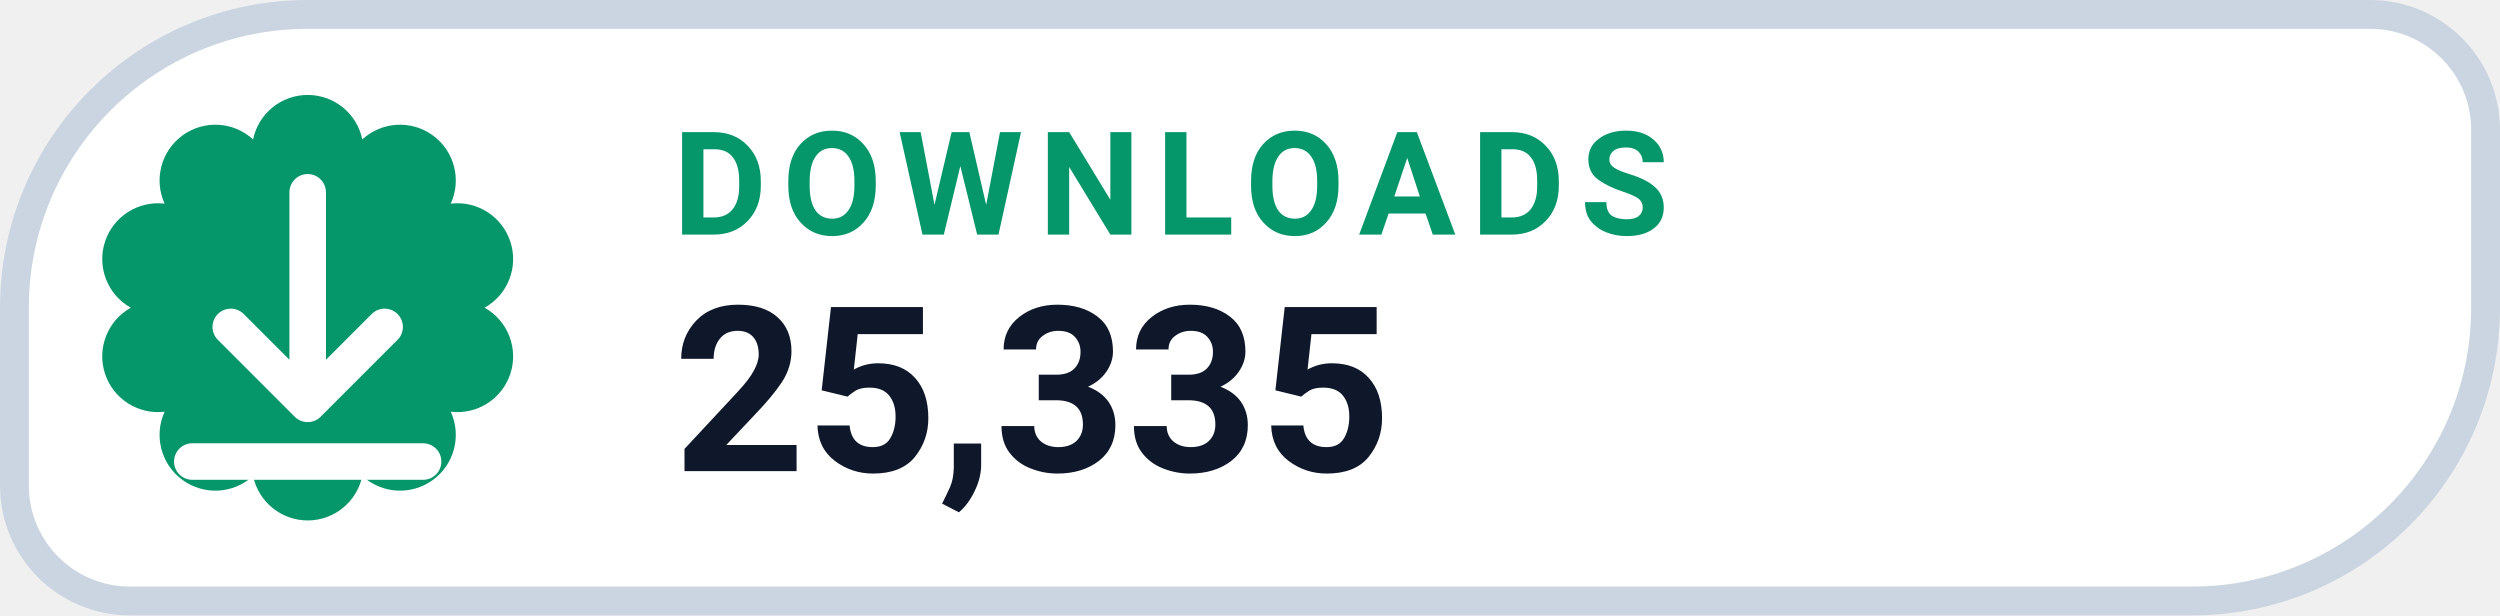
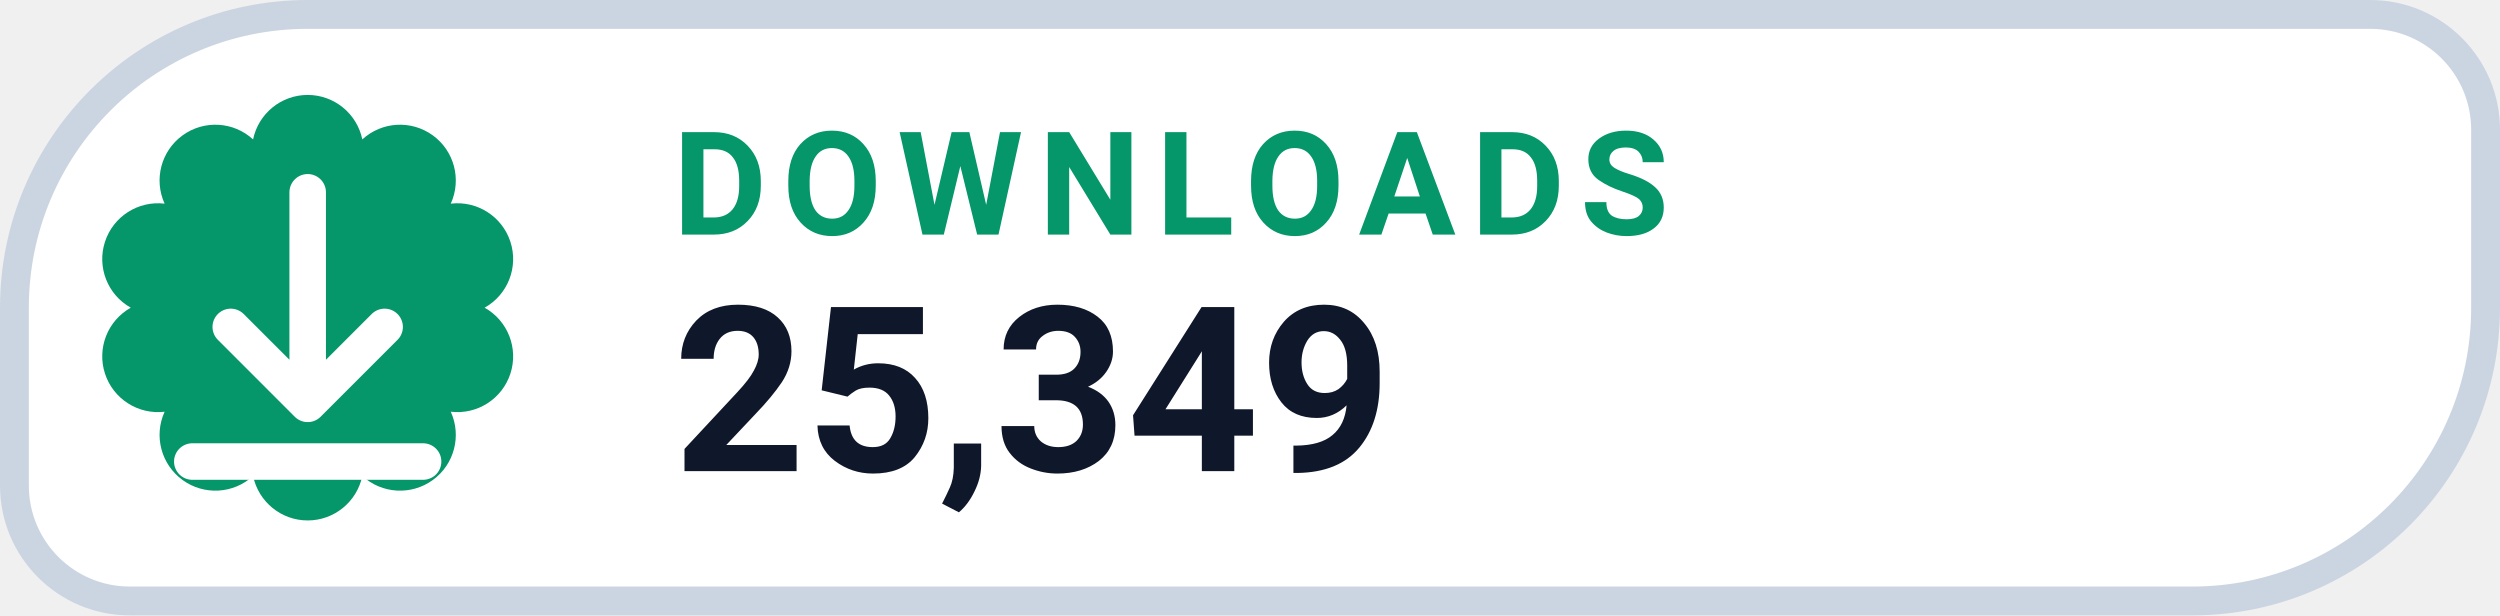
- <svg xmlns="http://www.w3.org/2000/svg" width="130" height="32" viewBox="0 0 130 32" role="img" aria-label="DOWNLOADS 25,335">
+ <svg xmlns="http://www.w3.org/2000/svg" width="130" height="32" viewBox="0 0 130 32" role="img" aria-label="DOWNLOADS 25,349">
  <path d="M 16.00 0.75 H 123.25 A 6.00 6.00 0 0 1 129.25 6.75 V 16.00 A 15.25 15.25 0 0 1 114.00 31.25 H 6.75 A 6.00 6.00 0 0 1 0.75 25.25 V 16.00 A 15.25 15.25 0 0 1 16.00 0.75 Z" fill="#FFFFFF" stroke="#CBD5E1" stroke-width="1.5" />
  <path d="M 13.16 7.25 A 2.90 2.90 0 0 1 18.84 7.25 A 2.90 2.90 0 0 1 23.44 10.59 A 2.90 2.90 0 0 1 25.20 16.00 A 2.90 2.90 0 0 1 23.44 21.41 A 2.90 2.90 0 0 1 18.84 24.75 A 2.90 2.90 0 0 1 13.16 24.75 A 2.90 2.90 0 0 1 8.56 21.41 A 2.90 2.90 0 0 1 6.80 16.00 A 2.90 2.90 0 0 1 8.56 10.59 A 2.90 2.90 0 0 1 13.16 7.25 Z" fill="#059669" />
  <g transform="translate(16 16)" style="color:#FFFFFF;">
    <path d="M0 -6 v11 m0 0 l4 -4 m-4 4 l-4 -4 M-6 8 h12" fill="none" stroke="currentColor" stroke-width="1.9" stroke-linecap="round" stroke-linejoin="round" />
  </g>
  <text x="35" y="12.2" fill="#059669" font-family="-apple-system,BlinkMacSystemFont,'Segoe UI',Roboto,Helvetica,Arial,sans-serif" font-size="7.5" font-weight="700" letter-spacing=".8">DOWNLOADS</text>
-   <text x="35" y="24.5" fill="#0F172A" font-family="-apple-system,BlinkMacSystemFont,'Segoe UI',Roboto,Helvetica,Arial,sans-serif" font-size="12" font-weight="750">25,335</text>
+   <text x="35" y="24.5" fill="#0F172A" font-family="-apple-system,BlinkMacSystemFont,'Segoe UI',Roboto,Helvetica,Arial,sans-serif" font-size="12" font-weight="750">25,349</text>
</svg>
